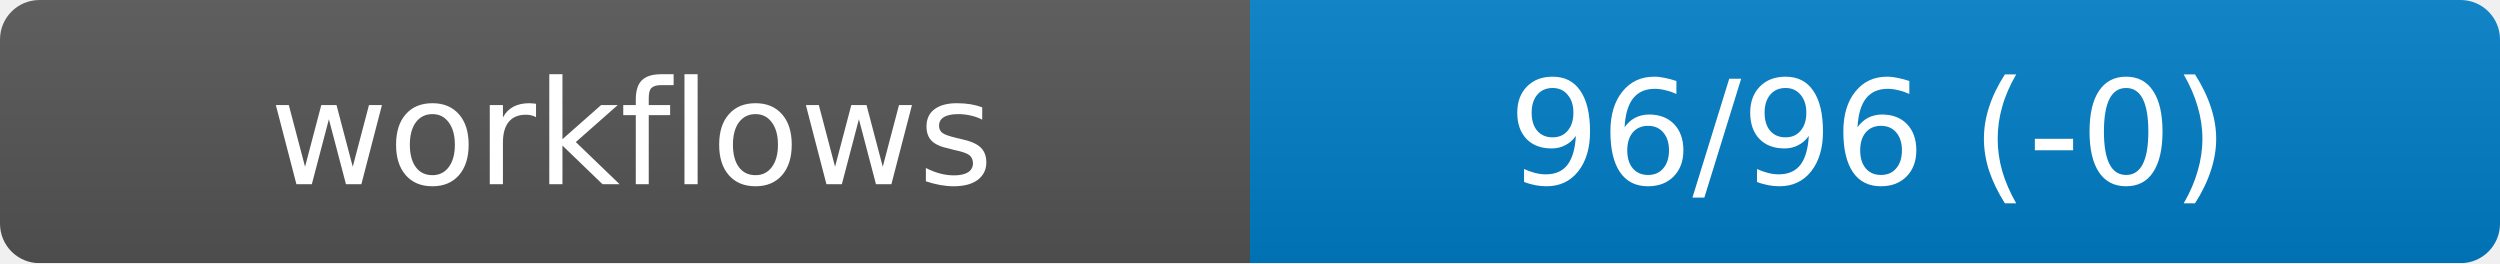
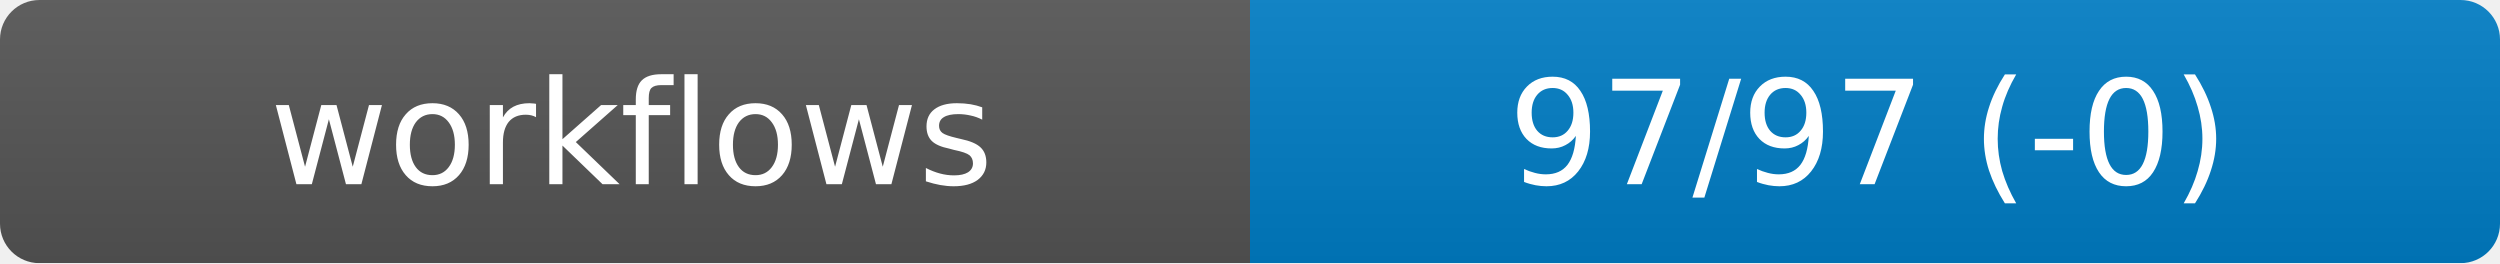
<svg xmlns="http://www.w3.org/2000/svg" width="190" height="20" role="img" aria-label="workflows">
  <linearGradient id="s" x2="0" y2="100%">
    <stop offset="0" stop-color="#bbb" stop-opacity=".1" />
    <stop offset="1" stop-opacity=".1" />
  </linearGradient>
  <mask id="m">
    <rect width="190" height="20" rx="3" fill="#fff" />
  </mask>
  <g mask="url(#m)">
    <rect width="95" height="20" fill="#555" />
    <rect x="95" width="95" height="20" fill="#007ec6" />
    <rect width="190" height="20" fill="url(#s)" />
  </g>
  <g fill="#fff" text-anchor="middle" font-family="DejaVu Sans,Verdana,Geneva,sans-serif" font-size="11">
    <text x="48" y="14">workflows</text>
-     <text id="val" x="142" y="14">96/96 (-0)</text>
+     <text id="val" x="142" y="14">97/97 (-0)</text>
  </g>
</svg>
